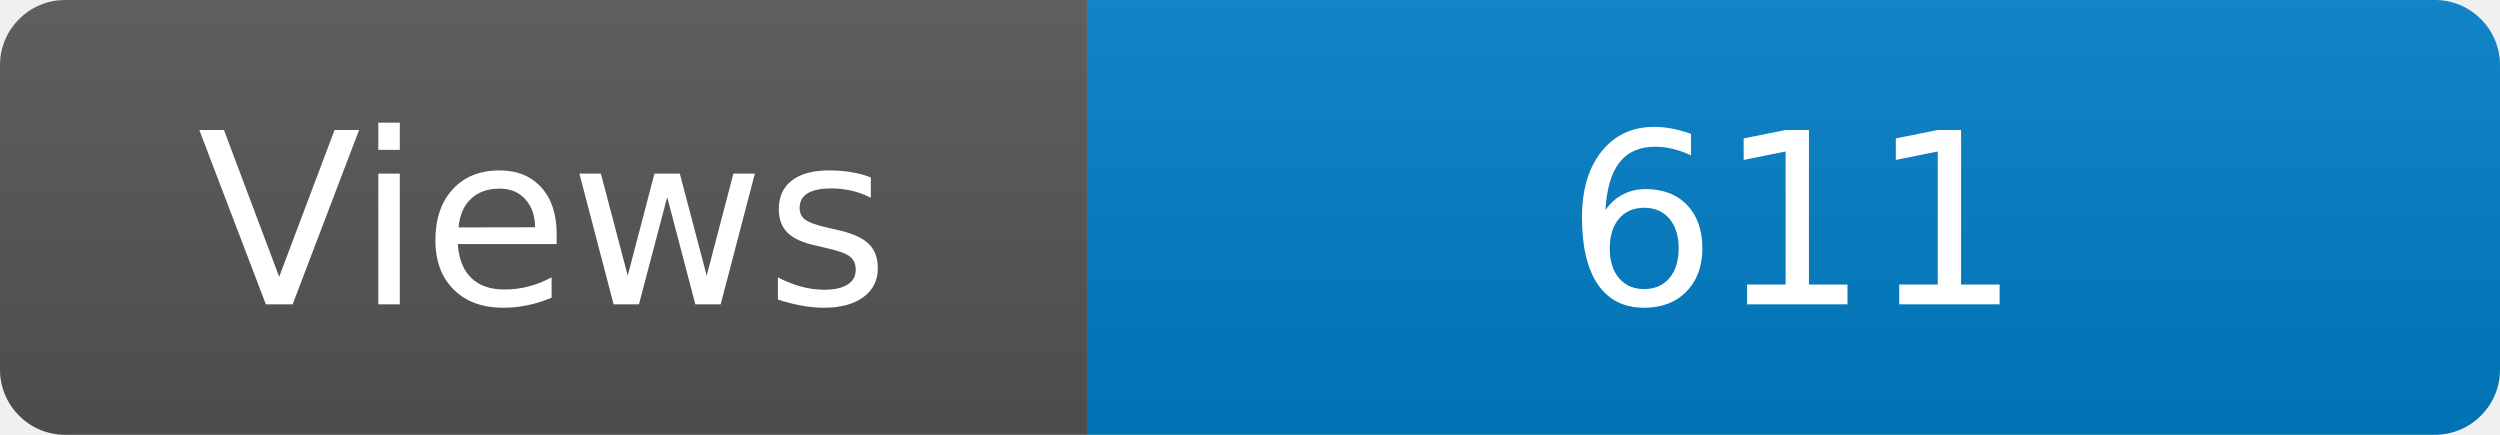
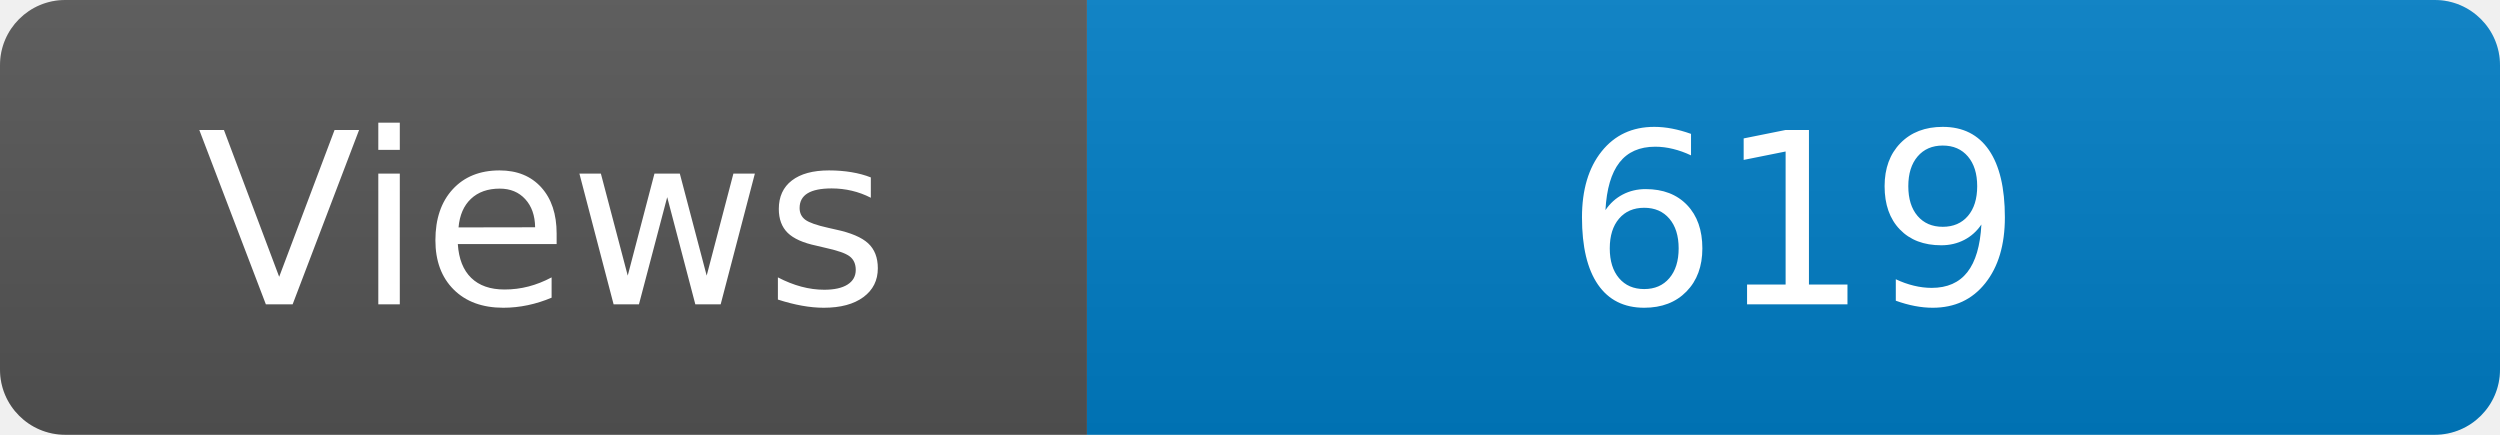
<svg xmlns="http://www.w3.org/2000/svg" width="115" height="20" role="img" aria-label="Maintained?: yes">
  <linearGradient id="s" x2="0" y2="100%">
    <stop offset="0" stop-color="#bbb" stop-opacity=".1" />
    <stop offset="1" stop-opacity=".1" />
  </linearGradient>
  <clipPath id="r">
    <rect width="115" height="20" rx="3" fill="#fff" />
  </clipPath>
  <g clip-path="url(#r)">
    <rect width="50" height="20" fill="#555" />
    <rect x="50" width="160" height="20" fill="#007ec6" />
    <rect width="115" height="20" fill="url(#s)" />
  </g>
  <g fill="#fff" text-anchor="middle" font-family="Verdana,Geneva,DejaVu Sans,sans-serif" font-size="110">
    <text x="250" y="140" transform="scale(.1)" fill="#fff">Views</text>
-     <text x="825" y="140" transform="scale(.1)" fill="#fff">611</text>
+     <text x="825" y="140" transform="scale(.1)" fill="#fff">619</text>
  </g>
</svg>
